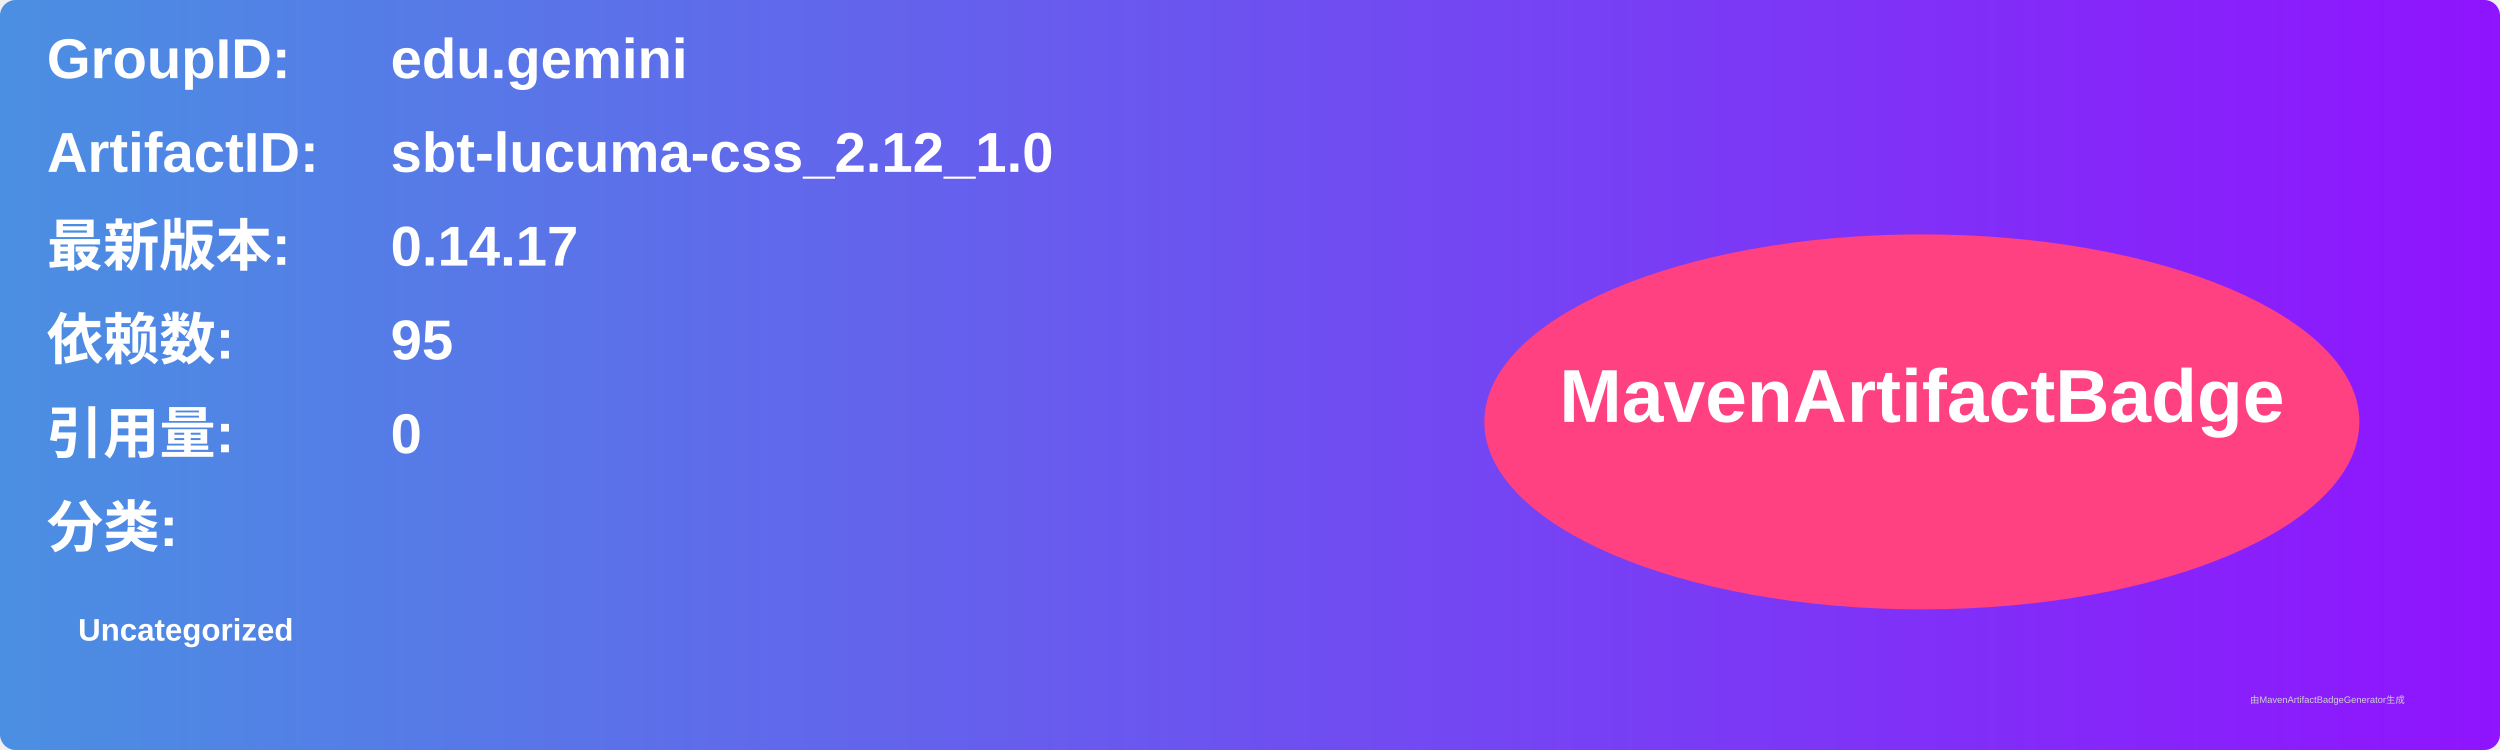
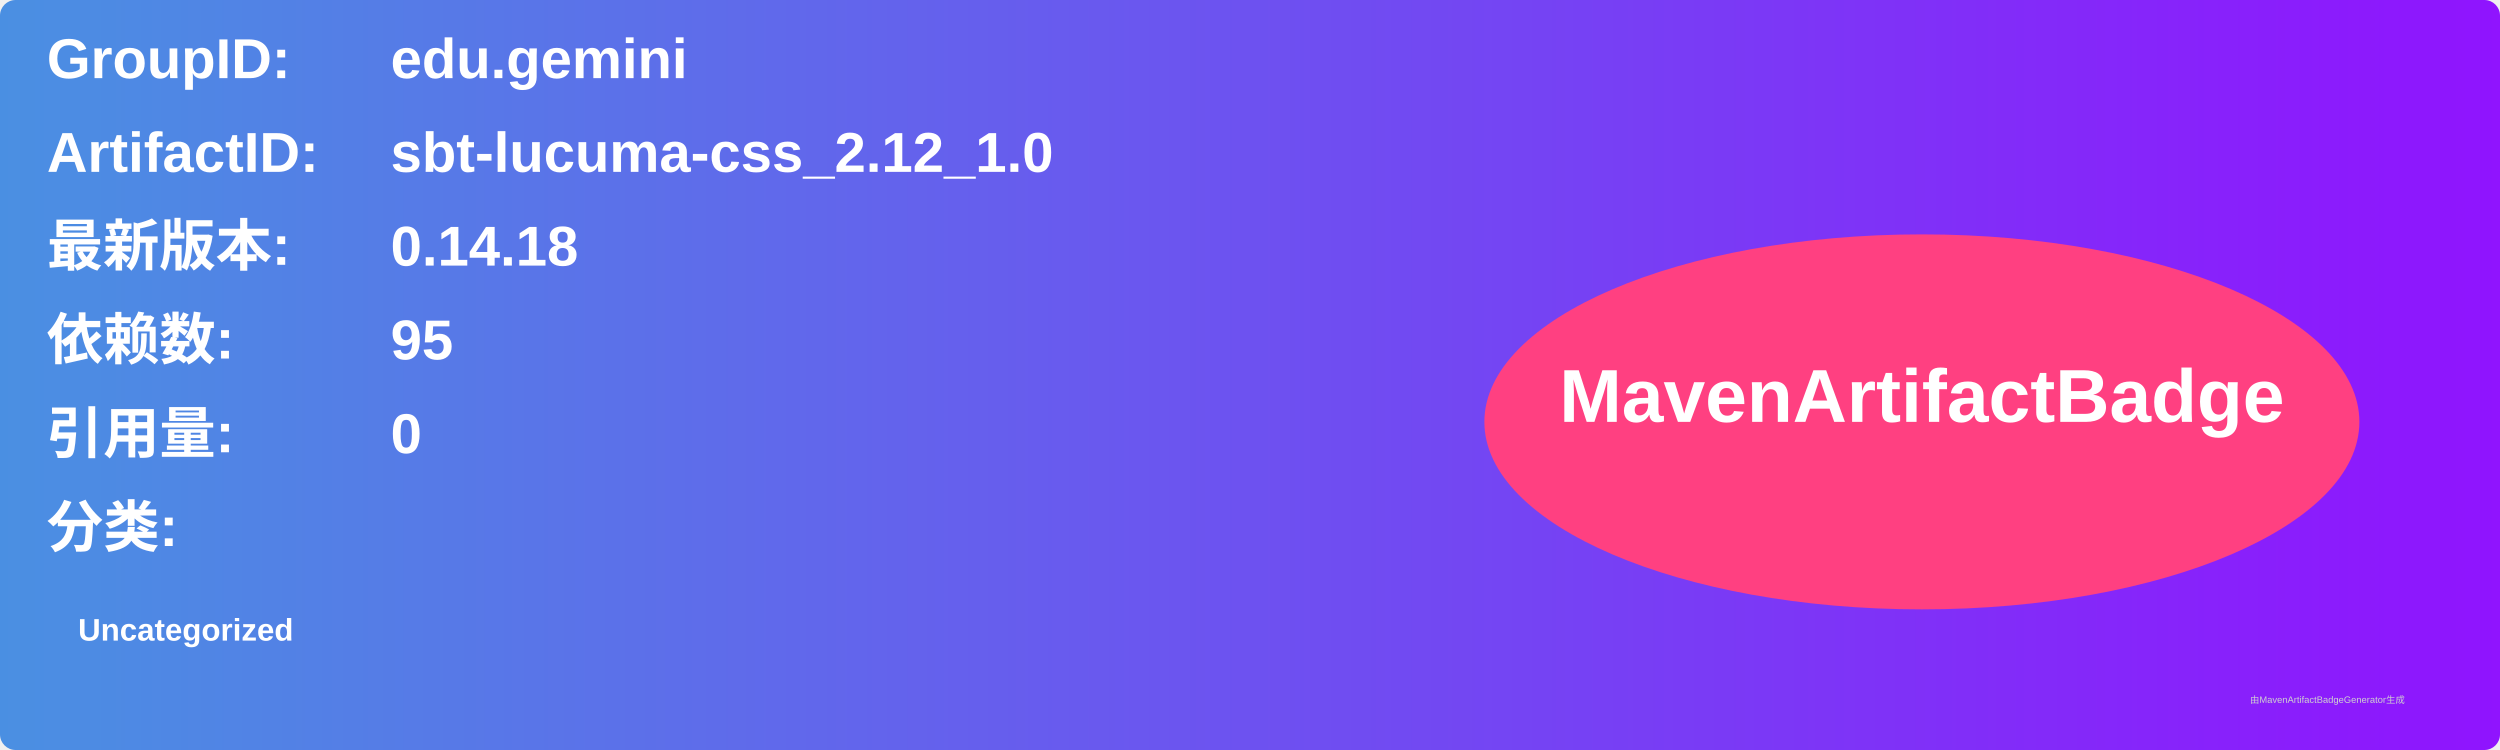
<svg xmlns="http://www.w3.org/2000/svg" width="800" height="240" viewBox="0 0 800 240">
  <linearGradient id="grad" x1="0%" y1="0%" x2="100%" y2="0%">
    <stop offset="0%" stop-color="#4a90e2" />
    <stop offset="100%" stop-color="#9013fe" />
  </linearGradient>
  <rect width="100%" height="100%" rx="5" ry="5" fill="url(#grad)" />
  <g transform="translate(15, 15)">
    <text x="0" y="10" font-family="Arial" font-size="18" fill="white" font-weight="bold" width="260">GroupID:</text>
    <text x="110" y="10" font-family="Arial" font-size="18" fill="white" font-weight="bold" width="460">edu.gemini</text>
    <text x="0" y="40" font-family="Arial" font-size="18" fill="white" font-weight="bold" width="260">ArtifactID:</text>
    <text x="110" y="40" font-family="Arial" font-size="18" fill="white" font-weight="bold" width="460">sbt-lucuma-css_2.12_1.0</text>
    <text x="0" y="70" font-family="Arial" font-size="18" fill="white" font-weight="bold">最新版本:</text>
    <text x="110" y="70" font-family="Arial" font-size="18" fill="white" font-weight="bold">
-       <tspan font-weight="bold">0.14.17</tspan>
+       <tspan font-weight="bold">0.14.18</tspan>
    </text>
    <text x="0" y="100" font-family="Arial" font-size="18" fill="white" font-weight="bold">依赖数: </text>
    <text x="110" y="100" font-family="Arial" font-size="18" fill="white">
      <tspan font-weight="bold">95</tspan>
    </text>
    <text x="0" y="130" font-family="Arial" font-size="18" fill="white" font-weight="bold">引用量: </text>
    <text x="110" y="130" font-family="Arial" font-size="18" fill="white">
      <tspan font-weight="bold">0</tspan>
    </text>
    <text x="0" y="160" font-family="Arial" font-size="18" fill="white" font-weight="bold">分类:</text>
    <text x="10" y="190" font-family="Arial" font-size="10" fill="white">
      <tspan font-weight="bold">Uncategorized</tspan>
    </text>
    <ellipse cx="600" cy="120" rx="140" ry="60" fill="#ff4081" />
    <text x="600" y="120" text-anchor="middle" font-family="Arial" font-size="24" fill="white" font-weight="bold">MavenArtifactBadge</text>
  </g>
  <text x="720" y="225" font-family="Arial" font-size="3" fill="#d0d0d0">由MavenArtifactBadgeGenerator生成</text>
</svg>
